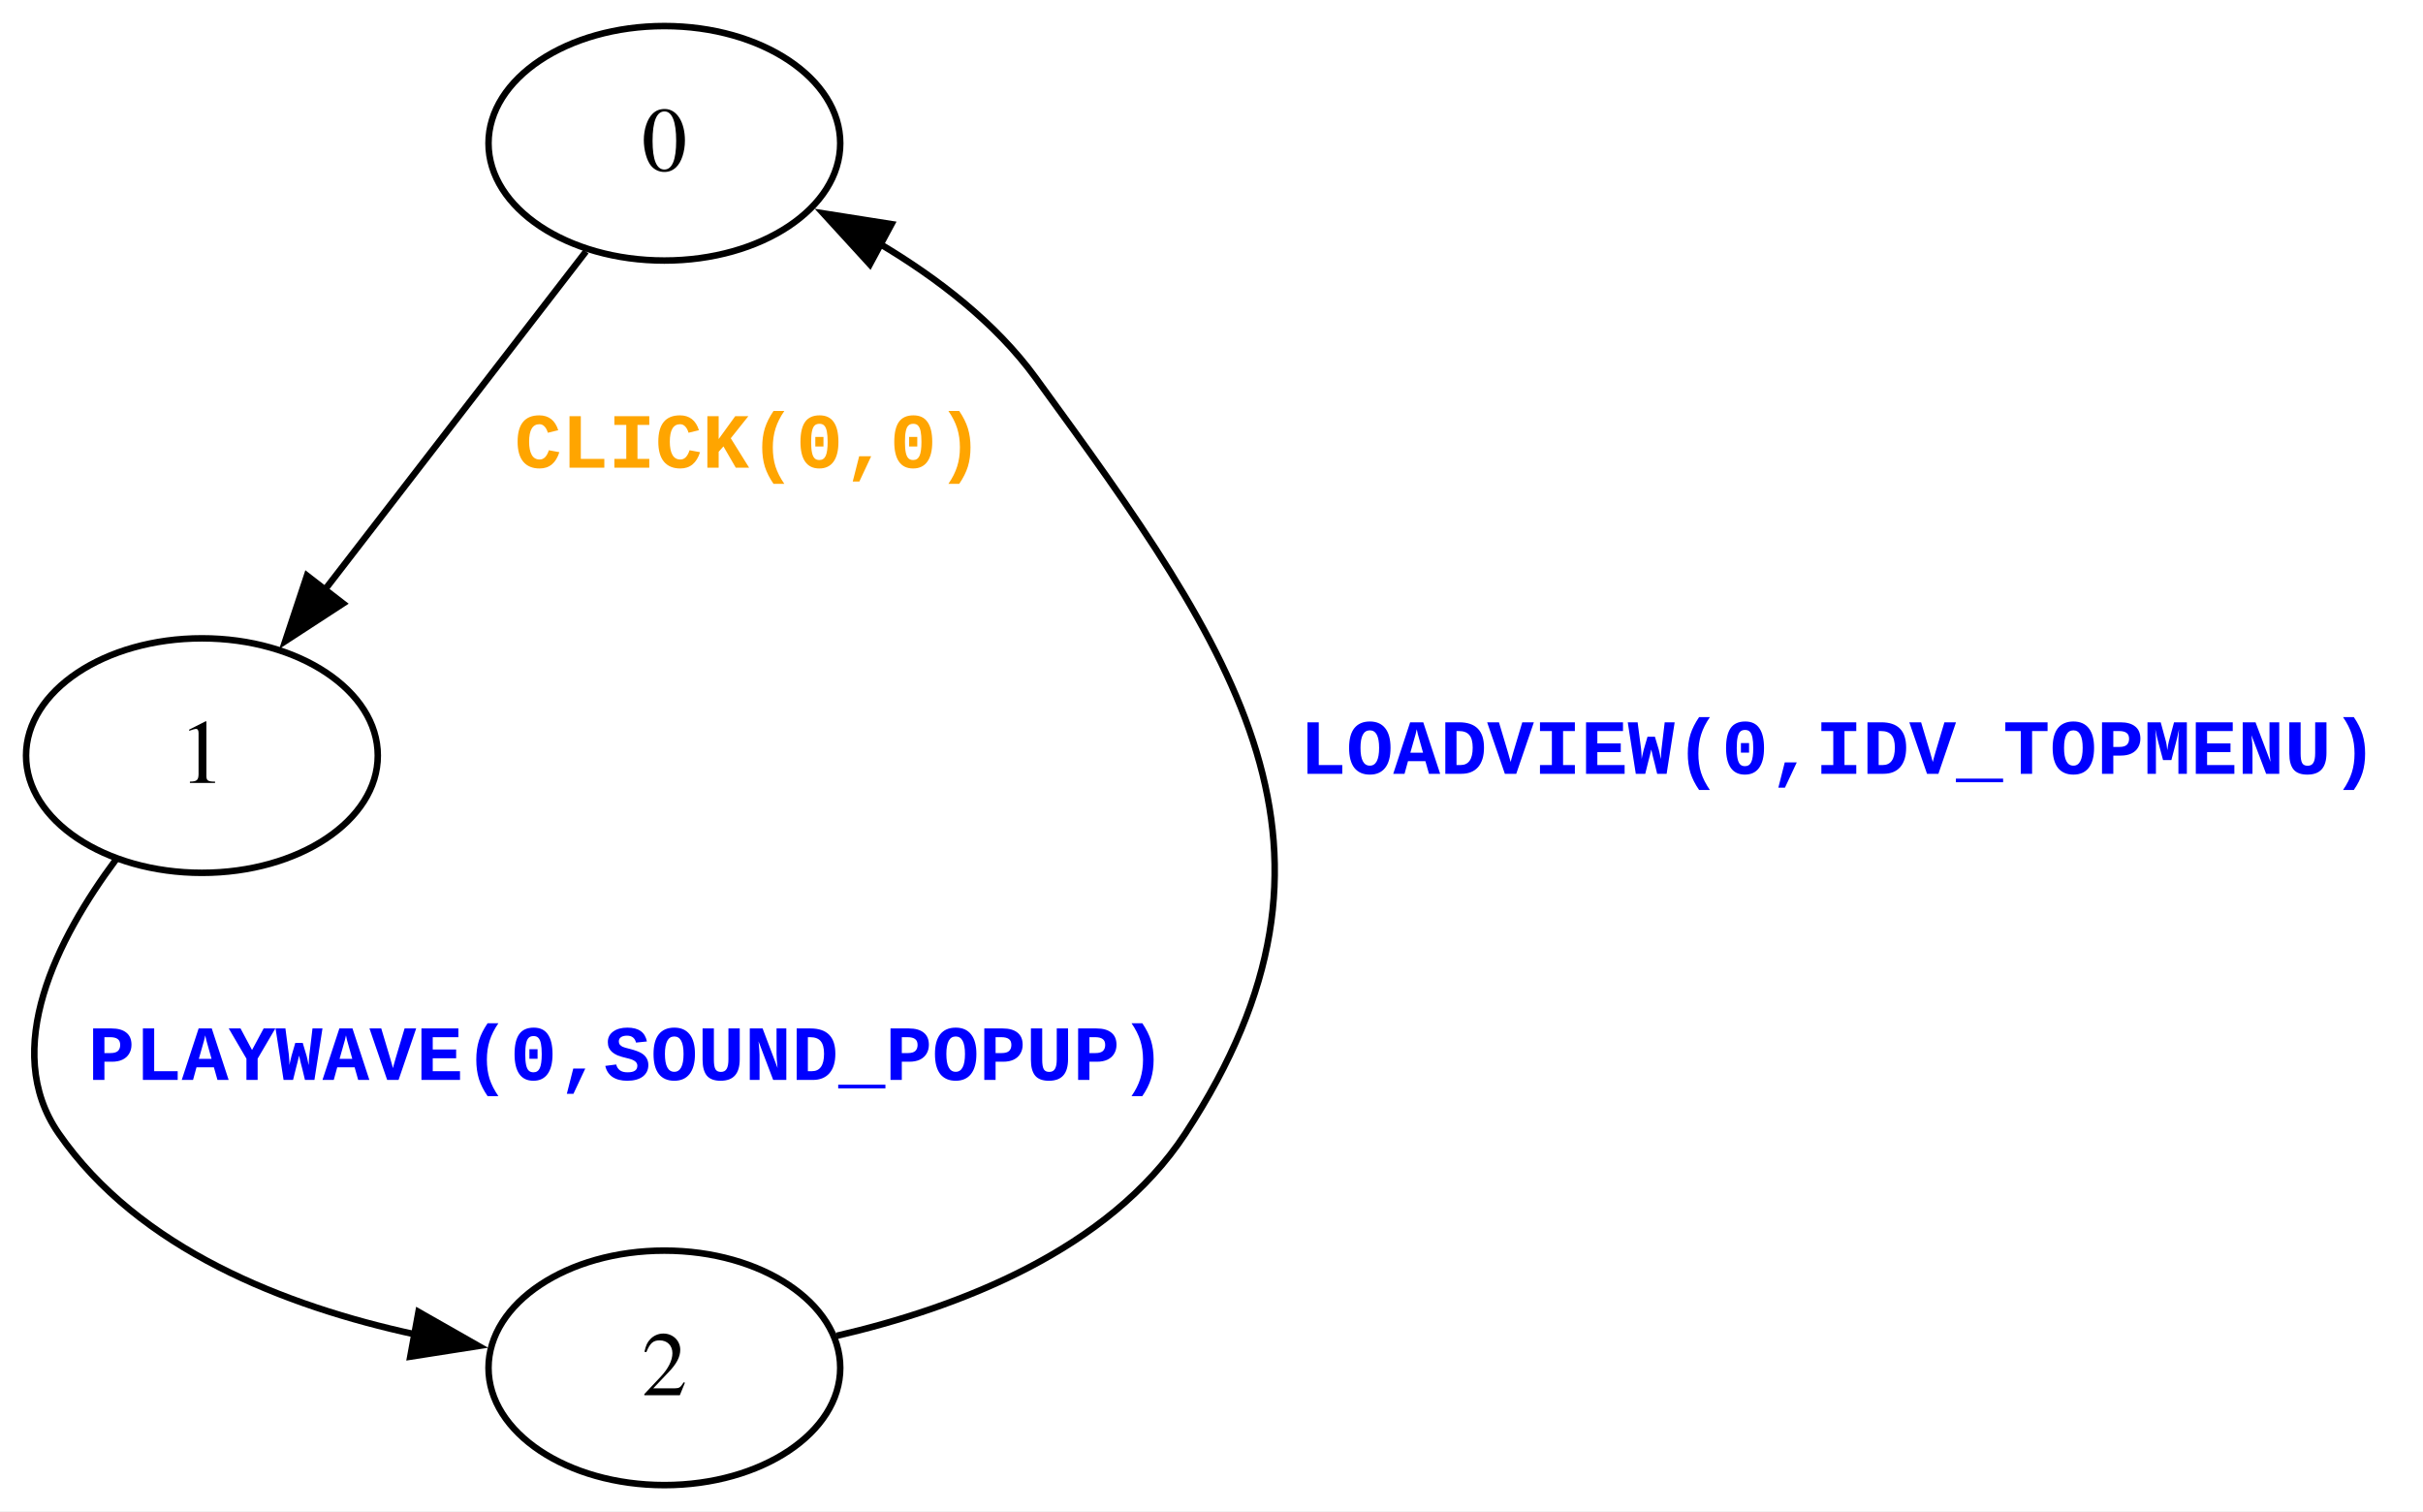
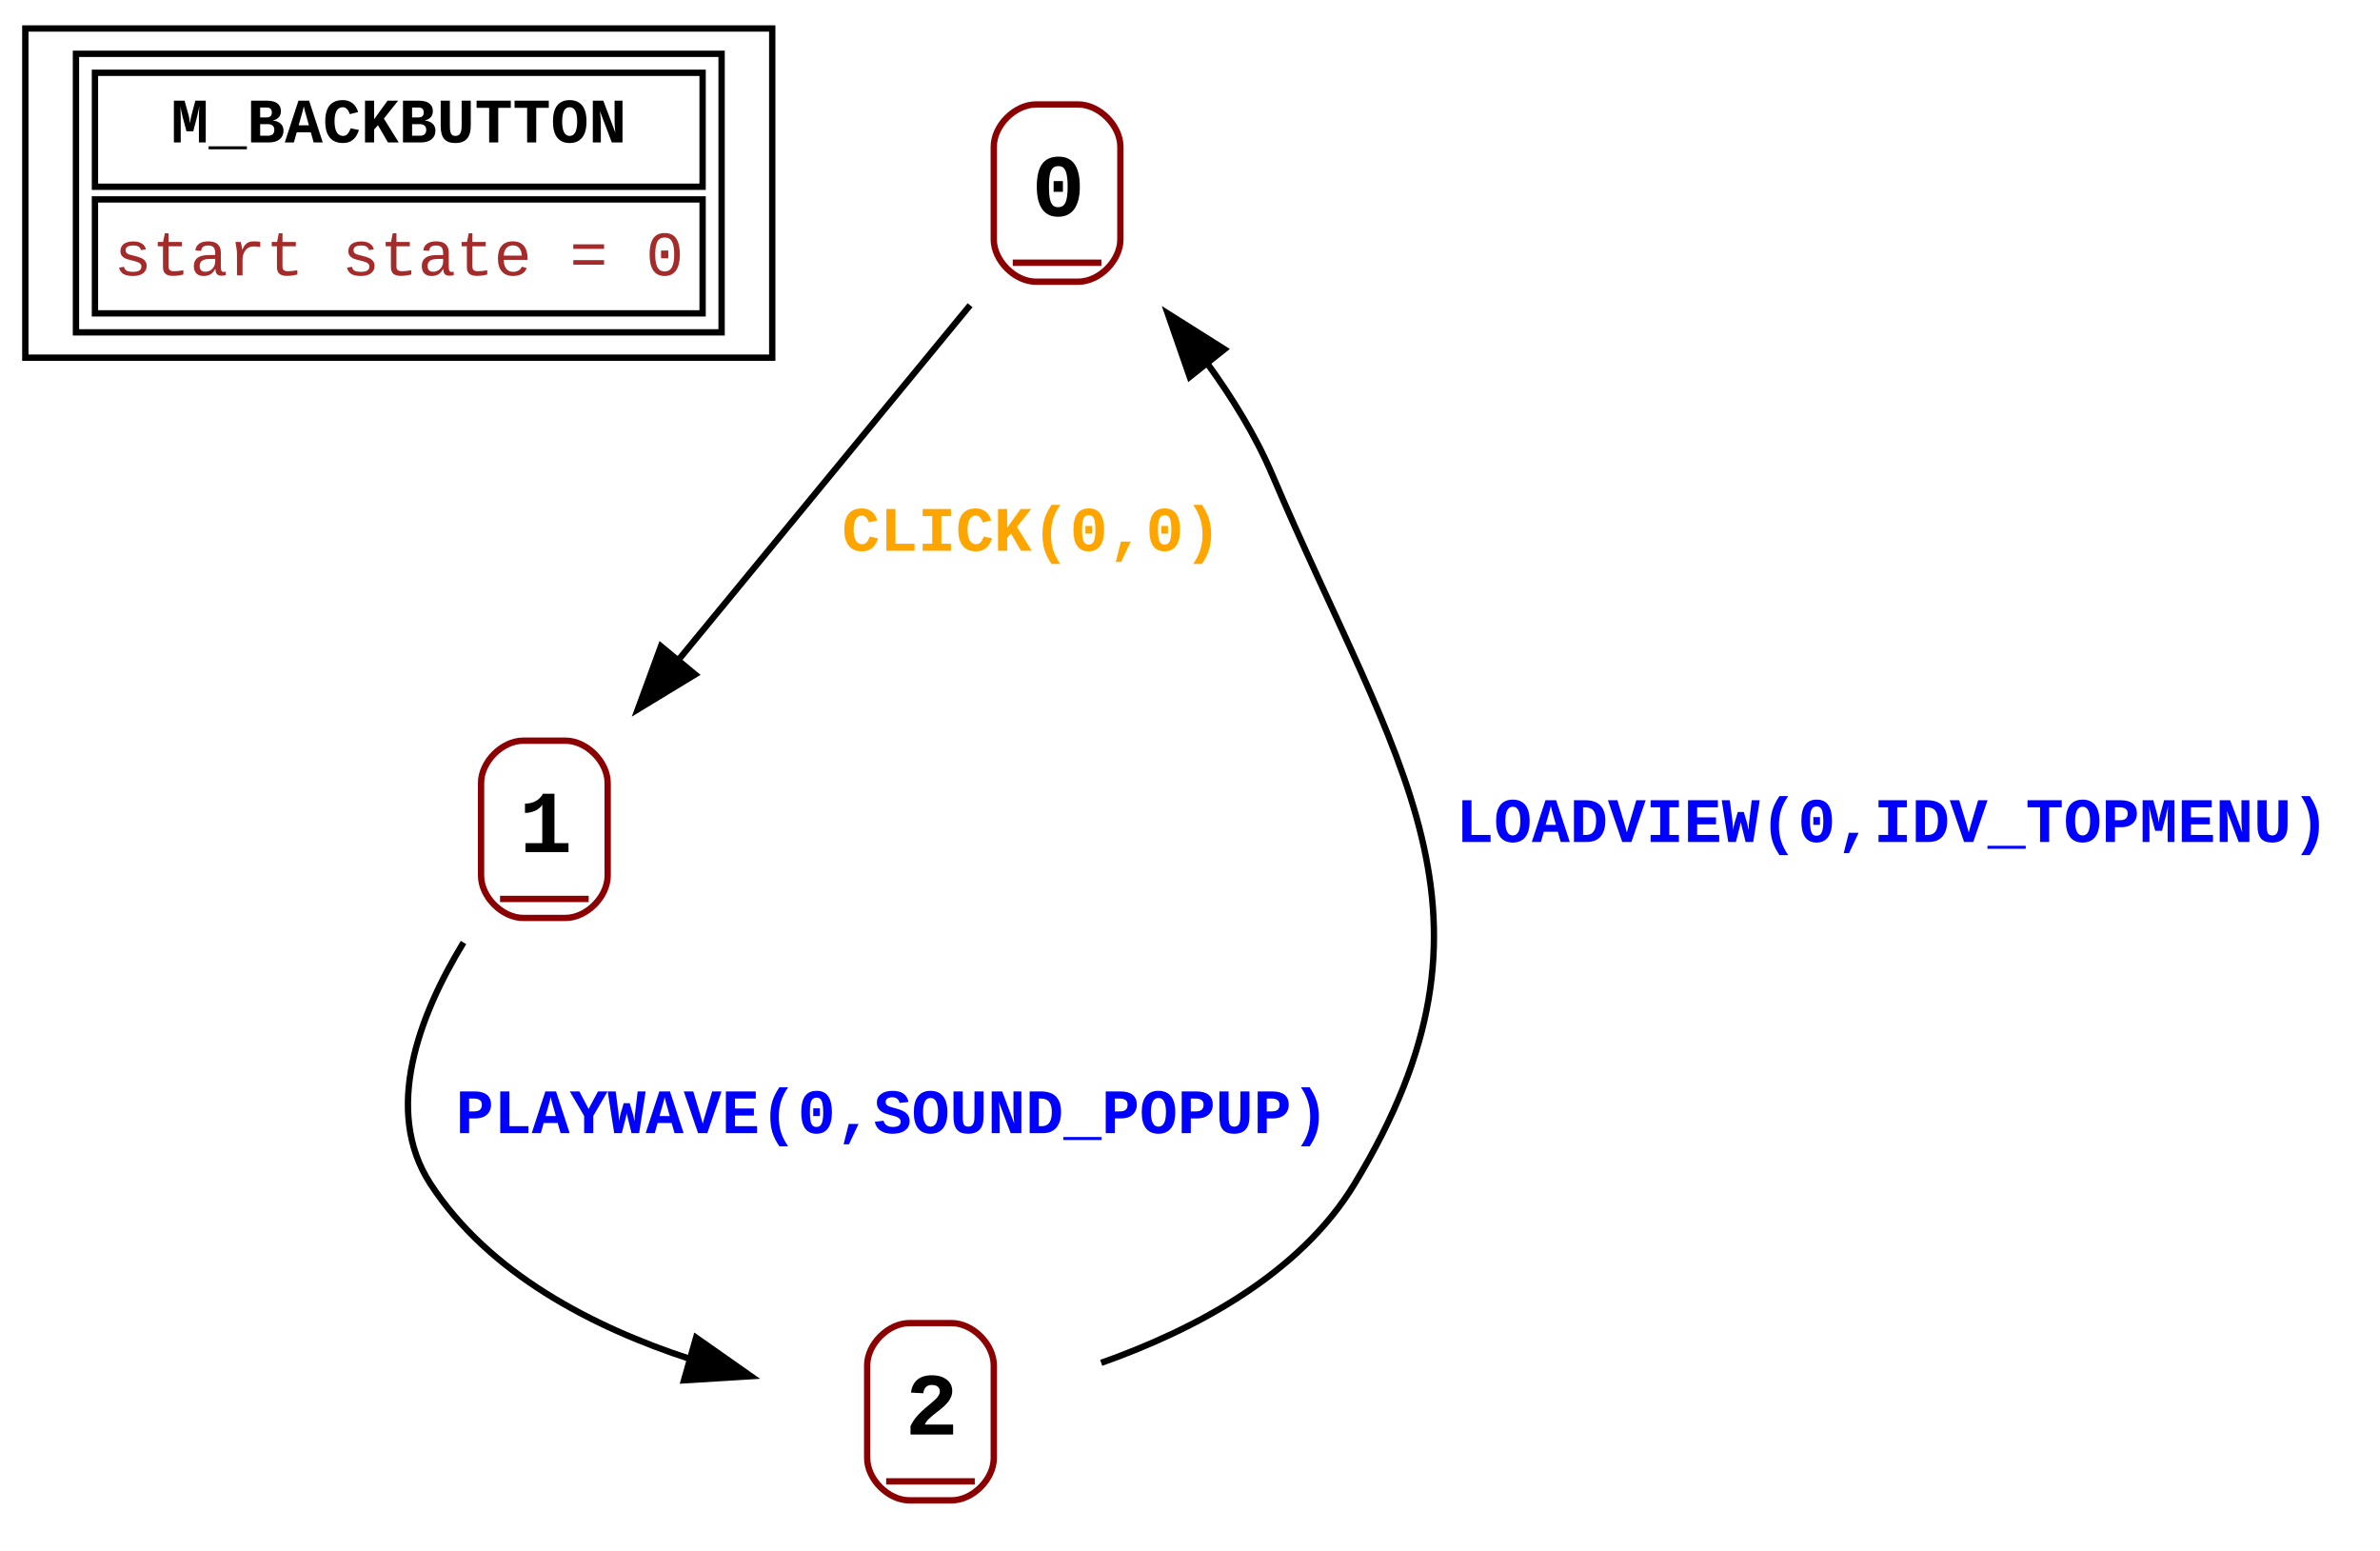
- <svg xmlns="http://www.w3.org/2000/svg" width="372pt" height="232pt" viewBox="0.00 0.00 372.00 232.00">
-   <g id="graph0" class="graph" transform="scale(1 1) rotate(0) translate(4 228)">
-     <polygon fill="white" stroke="none" points="-4,4 -4,-228 368,-228 368,4 -4,4" />
+ <svg xmlns="http://www.w3.org/2000/svg" width="376pt" height="245pt" viewBox="0.00 0.00 376.00 245.00">
+   <g id="graph0" class="graph" transform="scale(1 1) rotate(0) translate(4 241)">
+     <polygon fill="white" stroke="none" points="-4,4 -4,-241 372,-241 372,4 -4,4" />
    <g id="node1" class="node">
-       <ellipse fill="none" stroke="black" cx="98" cy="-206" rx="27" ry="18" />
-       <text text-anchor="middle" x="98" y="-201.8" font-family="Times,serif" font-size="14.00">0</text>
+       <polygon fill="none" stroke="black" points="0,-184.5 0,-236.5 118,-236.5 118,-184.5 0,-184.5" />
+       <polygon fill="none" stroke="black" points="11,-211.5 11,-229.5 107,-229.5 107,-211.5 11,-211.5" />
+       <text text-anchor="start" x="22.99" y="-218.5" font-family="Courier New" font-weight="bold" font-size="10.00">M_BACKBUTTON</text>
+       <polygon fill="none" stroke="black" points="11,-191.5 11,-209.5 107,-209.5 107,-191.5 11,-191.5" />
+       <text text-anchor="start" x="14" y="-197.5" font-family="Courier New" font-size="10.00" fill="brown">start state = 0</text>
+       <polygon fill="none" stroke="black" points="8,-188.5 8,-232.5 110,-232.5 110,-188.5 8,-188.5" />
    </g>
    <g id="node2" class="node">
-       <ellipse fill="none" stroke="black" cx="27" cy="-112" rx="27" ry="18" />
-       <text text-anchor="middle" x="27" y="-107.8" font-family="Times,serif" font-size="14.00">1</text>
+       <polyline fill="none" stroke="darkred" points="156,-199.5 170,-199.5" />
+       <text text-anchor="start" x="159" y="-206.9" font-family="Courier New" font-weight="bold" font-size="14.00">0</text>
+       <path fill="none" stroke="darkred" d="M159.67,-196.5C159.67,-196.5 166.33,-196.5 166.33,-196.5 169.67,-196.5 173,-199.83 173,-203.17 173,-203.17 173,-217.83 173,-217.83 173,-221.17 169.67,-224.5 166.33,-224.5 166.33,-224.5 159.67,-224.5 159.67,-224.5 156.33,-224.5 153,-221.17 153,-217.83 153,-217.83 153,-203.17 153,-203.17 153,-199.83 156.33,-196.5 159.67,-196.5" />
+     </g>
+     <g id="node3" class="node">
+       <polyline fill="none" stroke="darkred" points="75,-99 89,-99" />
+       <text text-anchor="start" x="78" y="-106.4" font-family="Courier New" font-weight="bold" font-size="14.00">1</text>
+       <path fill="none" stroke="darkred" d="M78.67,-96C78.67,-96 85.33,-96 85.33,-96 88.67,-96 92,-99.33 92,-102.67 92,-102.67 92,-117.33 92,-117.33 92,-120.67 88.67,-124 85.33,-124 85.33,-124 78.67,-124 78.67,-124 75.33,-124 72,-120.67 72,-117.33 72,-117.33 72,-102.67 72,-102.67 72,-99.33 75.33,-96 78.67,-96" />
    </g>
    <g id="edge1" class="edge">
-       <path fill="none" stroke="black" d="M85.96,-189.39C74.98,-175.17 58.58,-153.92 45.86,-137.44" />
-       <polygon fill="black" stroke="black" points="48.67,-135.35 39.79,-129.57 43.13,-139.63 48.67,-135.35" />
-       <text text-anchor="start" x="75" y="-156.2" font-family="Courier New" font-weight="bold" font-size="12.00" fill="orange">CLICK(0,0)</text>
+       <path fill="none" stroke="black" d="M149.26,-192.79C136.58,-177.37 117.55,-154.23 102.97,-136.5" />
+       <polygon fill="black" stroke="black" points="105.82,-134.46 96.77,-128.96 100.42,-138.91 105.82,-134.46" />
+       <text text-anchor="start" x="129" y="-154" font-family="Courier New" font-weight="bold" font-size="10.00" fill="orange">CLICK(0,0)</text>
    </g>
-     <g id="node3" class="node">
-       <ellipse fill="none" stroke="black" cx="98" cy="-18" rx="27" ry="18" />
-       <text text-anchor="middle" x="98" y="-13.8" font-family="Times,serif" font-size="14.00">2</text>
+     <g id="node4" class="node">
+       <polyline fill="none" stroke="darkred" points="136,-7 150,-7" />
+       <text text-anchor="start" x="139" y="-14.4" font-family="Courier New" font-weight="bold" font-size="14.00">2</text>
+       <path fill="none" stroke="darkred" d="M139.67,-4C139.67,-4 146.33,-4 146.33,-4 149.67,-4 153,-7.33 153,-10.67 153,-10.67 153,-25.33 153,-25.33 153,-28.67 149.67,-32 146.33,-32 146.33,-32 139.67,-32 139.67,-32 136.33,-32 133,-28.67 133,-25.33 133,-25.33 133,-10.67 133,-10.67 133,-7.33 136.33,-4 139.67,-4" />
    </g>
    <g id="edge2" class="edge">
-       <path fill="none" stroke="black" d="M13.79,-96.02C4.81,-83.94 -3.93,-66.91 5,-54 17.31,-36.21 39.87,-27.45 59.69,-23.15" />
-       <polygon fill="black" stroke="black" points="60.25,-26.6 69.46,-21.36 58.99,-19.72 60.25,-26.6" />
-       <text text-anchor="start" x="9.5" y="-62.2" font-family="Courier New" font-weight="bold" font-size="12.00" fill="blue">PLAYWAVE(0,SOUND_POPUP)</text>
+       <path fill="none" stroke="black" d="M69.23,-92.12C62.26,-80.7 56.44,-65.62 64,-54 73.22,-39.84 89.62,-31.36 105.1,-26.31" />
+       <polygon fill="black" stroke="black" points="105.97,-29.7 114.64,-23.61 104.06,-22.96 105.97,-29.7" />
+       <text text-anchor="start" x="68" y="-62" font-family="Courier New" font-weight="bold" font-size="10.00" fill="blue">PLAYWAVE(0,SOUND_POPUP)</text>
    </g>
    <g id="edge3" class="edge">
-       <path fill="none" stroke="black" d="M124.45,-22.92C142.89,-27.19 166.22,-35.98 178,-54 206.77,-97.99 185.97,-127.53 155,-170 148.84,-178.45 139.95,-185.29 131.02,-190.6" />
-       <polygon fill="black" stroke="black" points="129.55,-187.42 122.4,-195.24 132.87,-193.59 129.55,-187.42" />
-       <text text-anchor="start" x="195.5" y="-109.2" font-family="Courier New" font-weight="bold" font-size="12.00" fill="blue">LOADVIEW(0,IDV_TOPMENU)</text>
+       <path fill="none" stroke="black" d="M169.97,-25.72C184.55,-30.88 201.3,-39.63 210,-54 235.97,-96.86 216.6,-119.88 197,-166 194.36,-172.22 190.59,-178.31 186.53,-183.87" />
+       <polygon fill="black" stroke="black" points="183.96,-181.47 180.48,-191.48 189.44,-185.83 183.96,-181.47" />
+       <text text-anchor="start" x="226" y="-108" font-family="Courier New" font-weight="bold" font-size="10.00" fill="blue">LOADVIEW(0,IDV_TOPMENU)</text>
    </g>
  </g>
</svg>
